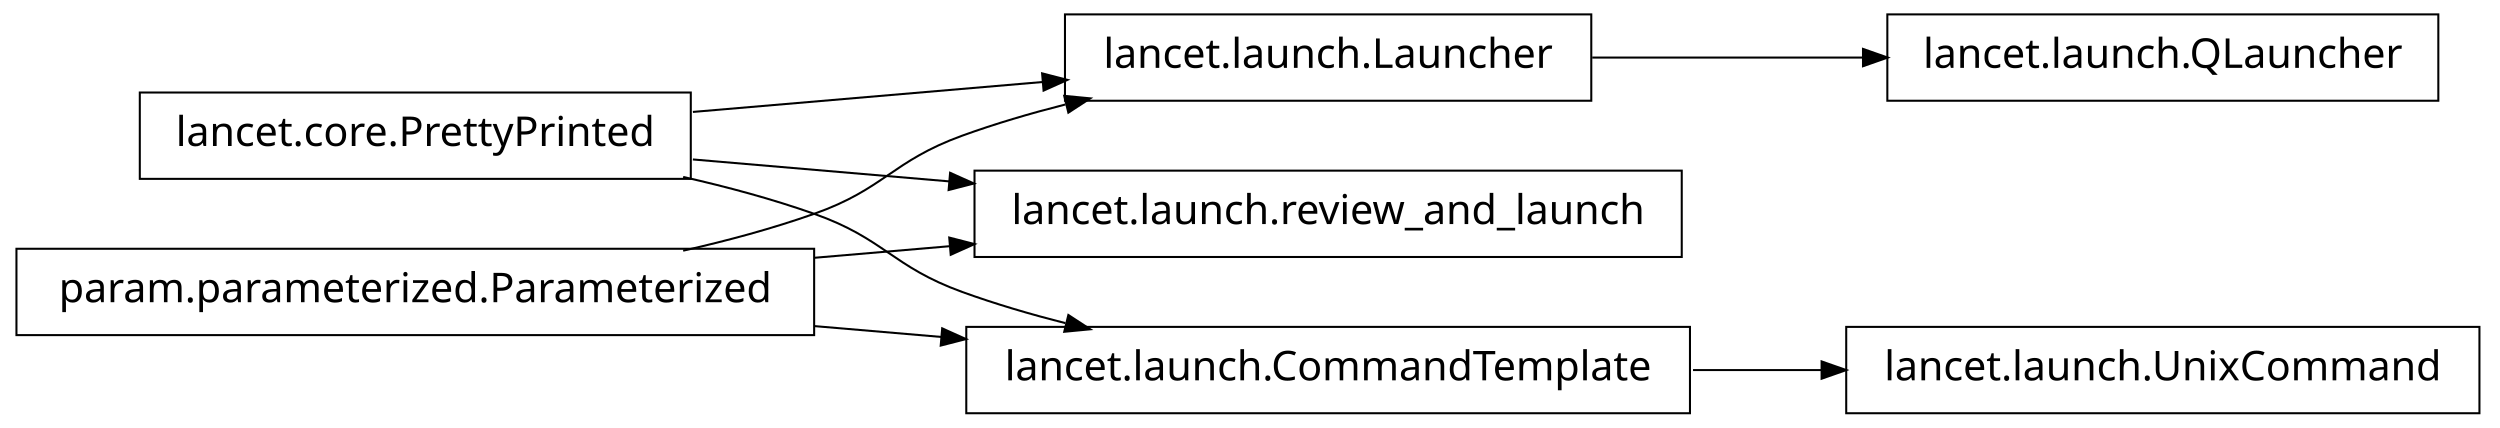
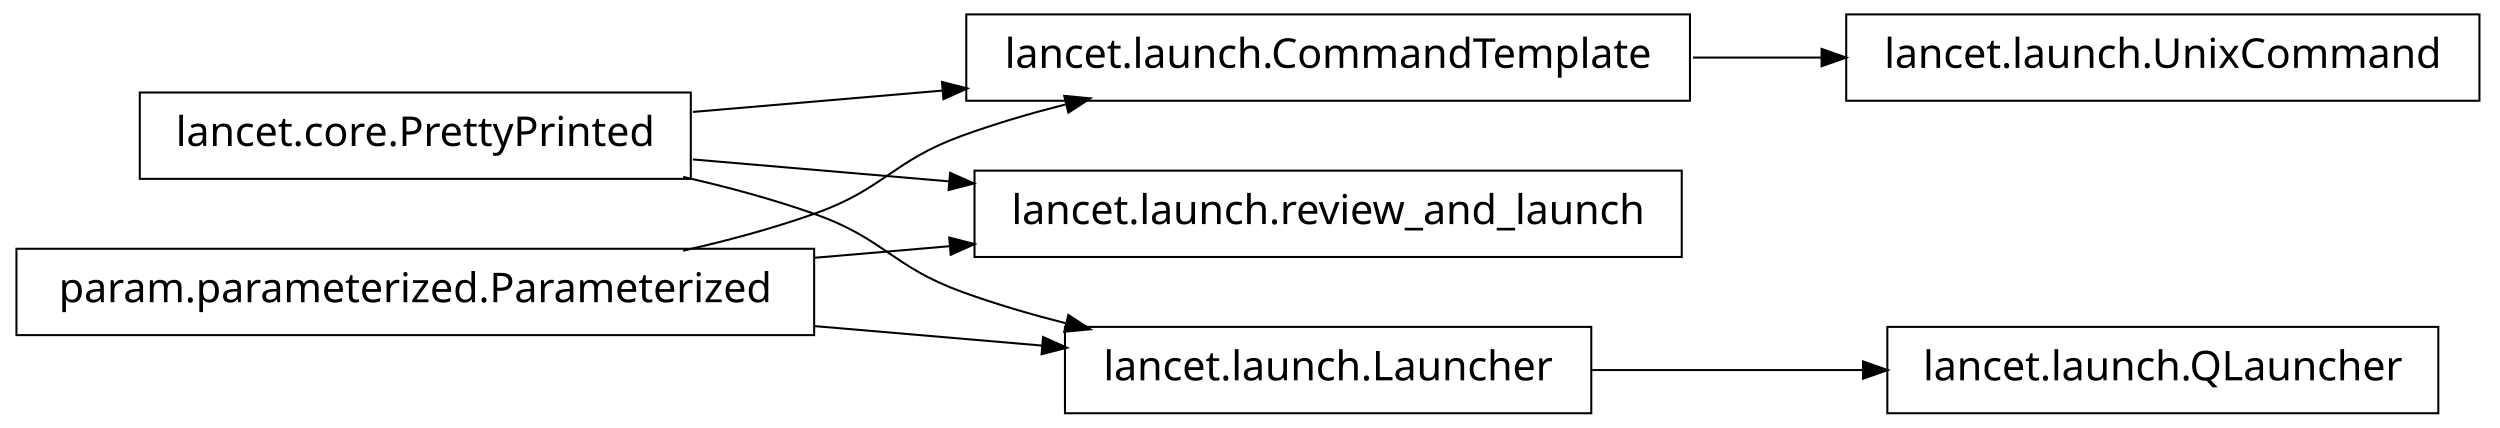
<svg xmlns="http://www.w3.org/2000/svg" width="608pt" height="104pt" viewBox="0.00 0.00 608.00 104.00">
  <g id="graph1" class="graph" transform="scale(1 1) rotate(0) translate(4 100)">
    <polygon fill="white" stroke="white" points="-4,5 -4,-100 605,-100 605,5 -4,5" />
    <g id="node1" class="node">
-       <polygon fill="none" stroke="black" stroke-width="0.5" points="589,-96.5 455,-96.5 455,-75.5 589,-75.5 589,-96.5" />
-       <text text-anchor="middle" x="522" y="-83.5" font-family="Vera" font-size="10.00">lancet.launch.QLauncher</text>
-     </g>
-     <g id="node2" class="node">
-       <polygon fill="none" stroke="black" stroke-width="0.5" points="383,-96.5 255,-96.5 255,-75.5 383,-75.5 383,-96.5" />
-       <text text-anchor="middle" x="319" y="-83.5" font-family="Vera" font-size="10.00">lancet.launch.Launcher</text>
-     </g>
-     <g id="edge2" class="edge">
-       <path fill="none" stroke="black" stroke-width="0.5" d="M383.23,-86C404.2,-86 427.634,-86 449.188,-86" />
-       <polygon fill="black" stroke="black" points="449.333,-87.75 454.333,-86 449.333,-84.25 449.333,-87.75" />
-     </g>
-     <g id="node4" class="node">
-       <polygon fill="none" stroke="black" stroke-width="0.5" points="405,-58.5 233,-58.5 233,-37.5 405,-37.5 405,-58.5" />
-       <text text-anchor="middle" x="319" y="-45.5" font-family="Vera" font-size="10.00">lancet.launch.review_and_launch</text>
-     </g>
-     <g id="node5" class="node">
      <polygon fill="none" stroke="black" stroke-width="0.5" points="164,-77.5 30,-77.5 30,-56.5 164,-56.5 164,-77.5" />
      <text text-anchor="middle" x="97" y="-64.5" font-family="Vera" font-size="10.00">lancet.core.PrettyPrinted</text>
    </g>
-     <g id="edge12" class="edge">
-       <path fill="none" stroke="black" stroke-width="0.5" d="M164.512,-72.778C191.532,-75.091 222.636,-77.753 249.821,-80.079" />
-       <polygon fill="black" stroke="black" points="249.718,-81.827 254.85,-80.51 250.017,-78.34 249.718,-81.827" />
+     <g id="node3" class="node">
+       <polygon fill="none" stroke="black" stroke-width="0.5" points="407,-96.5 231,-96.5 231,-75.5 407,-75.5 407,-96.5" />
+       <text text-anchor="middle" x="319" y="-83.5" font-family="Vera" font-size="10.00">lancet.launch.CommandTemplate</text>
+     </g>
+     <g id="edge10" class="edge">
+       <path fill="none" stroke="black" stroke-width="0.5" d="M164.512,-72.778C183.68,-74.419 204.904,-76.235 225.326,-77.983" />
+       <polygon fill="black" stroke="black" points="225.368,-79.743 230.499,-78.426 225.667,-76.255 225.368,-79.743" />
+     </g>
+     <g id="node5" class="node">
+       <polygon fill="none" stroke="black" stroke-width="0.5" points="405,-58.5 233,-58.5 233,-37.5 405,-37.5 405,-58.5" />
+       <text text-anchor="middle" x="319" y="-45.5" font-family="Vera" font-size="10.00">lancet.launch.review_and_launch</text>
    </g>
    <g id="edge4" class="edge">
      <path fill="none" stroke="black" stroke-width="0.5" d="M164.512,-61.222C184.234,-59.534 206.132,-57.66 227.093,-55.866" />
      <polygon fill="black" stroke="black" points="227.283,-57.606 232.115,-55.436 226.984,-54.119 227.283,-57.606" />
    </g>
-     <g id="node9" class="node">
-       <polygon fill="none" stroke="black" stroke-width="0.5" points="407,-20.5 231,-20.5 231,0.5 407,0.5 407,-20.5" />
-       <text text-anchor="middle" x="319" y="-7.5" font-family="Vera" font-size="10.00">lancet.launch.CommandTemplate</text>
+     <g id="node10" class="node">
+       <polygon fill="none" stroke="black" stroke-width="0.5" points="383,-20.5 255,-20.5 255,0.5 383,0.5 383,-20.5" />
+       <text text-anchor="middle" x="319" y="-7.5" font-family="Vera" font-size="10.00">lancet.launch.Launcher</text>
    </g>
-     <g id="edge8" class="edge">
+     <g id="edge14" class="edge">
      <path fill="none" stroke="black" stroke-width="0.5" d="M162.145,-56.967C172.93,-54.532 183.887,-51.572 194,-48 211.059,-41.975 212.993,-35.169 230,-29 237.995,-26.1 246.563,-23.579 255.109,-21.407" />
      <polygon fill="black" stroke="black" points="255.985,-22.994 260.422,-20.099 255.148,-19.595 255.985,-22.994" />
+     </g>
+     <g id="node2" class="node">
+       <polygon fill="none" stroke="black" stroke-width="0.5" points="599,-96.5 445,-96.5 445,-75.5 599,-75.5 599,-96.5" />
+       <text text-anchor="middle" x="522" y="-83.5" font-family="Vera" font-size="10.00">lancet.launch.UnixCommand</text>
+     </g>
+     <g id="edge2" class="edge">
+       <path fill="none" stroke="black" stroke-width="0.5" d="M407.743,-86C418.196,-86 428.831,-86 439.197,-86" />
+       <polygon fill="black" stroke="black" points="439.262,-87.75 444.262,-86 439.262,-84.25 439.262,-87.75" />
    </g>
    <g id="node7" class="node">
      <polygon fill="none" stroke="black" stroke-width="0.5" points="194,-39.5 5.68434e-14,-39.5 0,-18.5 194,-18.5 194,-39.5" />
      <text text-anchor="middle" x="97" y="-26.5" font-family="Vera" font-size="10.00">param.parameterized.Parameterized</text>
    </g>
-     <g id="edge14" class="edge">
+     <g id="edge12" class="edge">
      <path fill="none" stroke="black" stroke-width="0.5" d="M162.145,-39.033C172.93,-41.468 183.887,-44.428 194,-48 211.059,-54.025 212.993,-60.831 230,-67 237.995,-69.9 246.563,-72.421 255.109,-74.593" />
      <polygon fill="black" stroke="black" points="255.148,-76.405 260.422,-75.901 255.985,-73.006 255.148,-76.405" />
    </g>
    <g id="edge6" class="edge">
      <path fill="none" stroke="black" stroke-width="0.5" d="M194.049,-37.306C205.078,-38.25 216.293,-39.21 227.25,-40.148" />
      <polygon fill="black" stroke="black" points="227.133,-41.894 232.264,-40.577 227.432,-38.407 227.133,-41.894" />
    </g>
-     <g id="edge10" class="edge">
-       <path fill="none" stroke="black" stroke-width="0.5" d="M194.049,-20.694C204.377,-19.81 214.868,-18.912 225.158,-18.032" />
-       <polygon fill="black" stroke="black" points="225.358,-19.771 230.191,-17.601 225.06,-16.284 225.358,-19.771" />
+     <g id="edge16" class="edge">
+       <path fill="none" stroke="black" stroke-width="0.5" d="M194.049,-20.694C212.659,-19.101 231.8,-17.463 249.335,-15.962" />
+       <polygon fill="black" stroke="black" points="249.891,-17.671 254.723,-15.501 249.592,-14.184 249.891,-17.671" />
    </g>
-     <g id="node14" class="node">
-       <polygon fill="none" stroke="black" stroke-width="0.5" points="599,-20.5 445,-20.5 445,0.5 599,0.5 599,-20.5" />
-       <text text-anchor="middle" x="522" y="-7.5" font-family="Vera" font-size="10.00">lancet.launch.UnixCommand</text>
+     <g id="node9" class="node">
+       <polygon fill="none" stroke="black" stroke-width="0.5" points="589,-20.5 455,-20.5 455,0.5 589,0.5 589,-20.5" />
+       <text text-anchor="middle" x="522" y="-7.5" font-family="Vera" font-size="10.00">lancet.launch.QLauncher</text>
    </g>
-     <g id="edge16" class="edge">
-       <path fill="none" stroke="black" stroke-width="0.5" d="M407.743,-10C418.196,-10 428.831,-10 439.197,-10" />
-       <polygon fill="black" stroke="black" points="439.262,-11.75 444.262,-10 439.262,-8.25 439.262,-11.75" />
+     <g id="edge8" class="edge">
+       <path fill="none" stroke="black" stroke-width="0.5" d="M383.23,-10C404.2,-10 427.634,-10 449.188,-10" />
+       <polygon fill="black" stroke="black" points="449.333,-11.75 454.333,-10 449.333,-8.25 449.333,-11.75" />
    </g>
  </g>
</svg>
